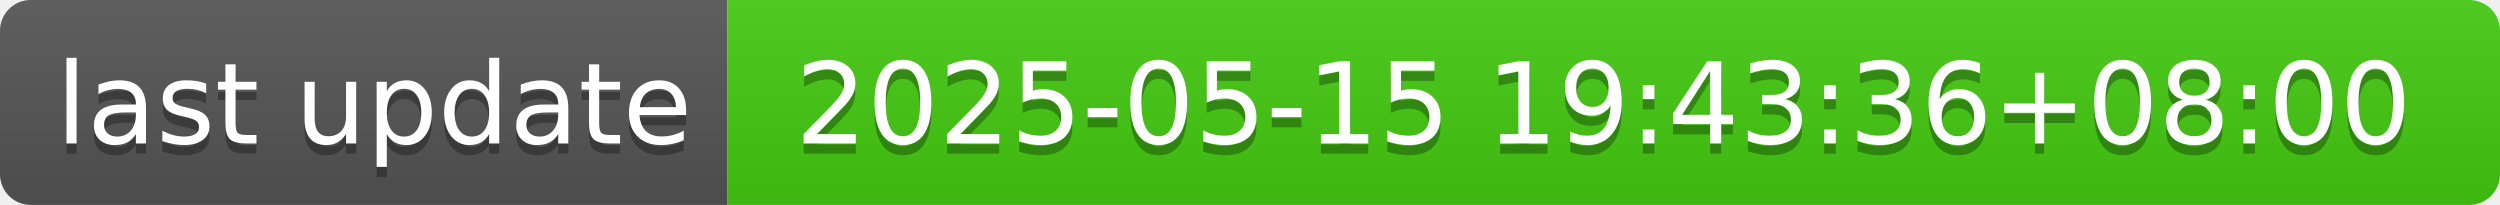
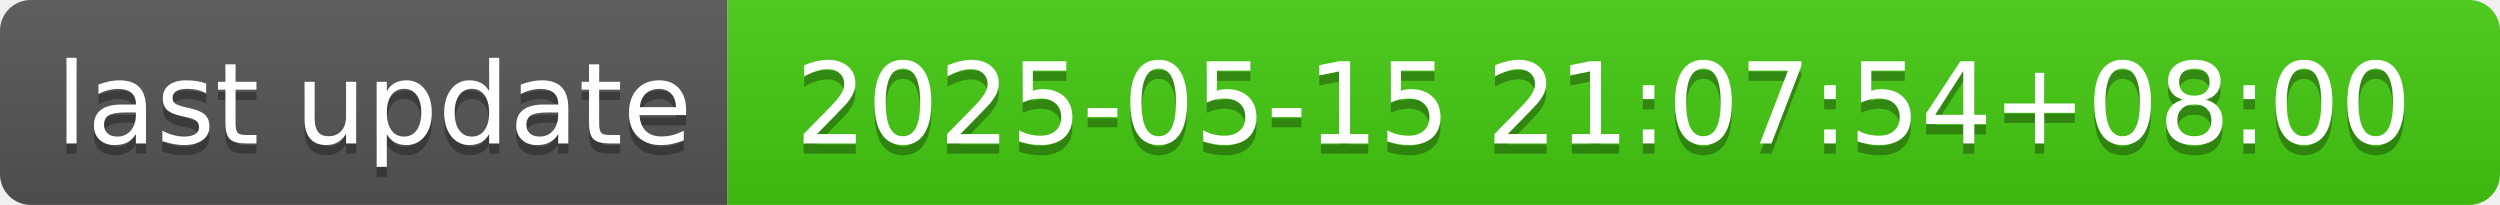
- <svg xmlns="http://www.w3.org/2000/svg" width="244" height="20" role="img" aria-label="last update: 2025-05-15 19:43:36+08:00">
+ <svg xmlns="http://www.w3.org/2000/svg" width="244" height="20" role="img" aria-label="last update: 2025-05-15 21:07:54+08:00">
  <linearGradient id="s" x2="0" y2="100%">
    <stop offset="0" stop-color="#bbb" stop-opacity=".1" />
    <stop offset="1" stop-opacity=".1" />
  </linearGradient>
  <clipPath id="r">
    <rect width="244" height="20" rx="3" fill="#fff" />
  </clipPath>
  <g clip-path="url(#r)">
    <rect width="71" height="20" fill="#555" />
    <rect x="71" width="173" height="20" fill="#4c1" />
    <rect width="244" height="20" fill="url(#s)" />
  </g>
  <g fill="#fff" text-anchor="middle" font-family="Verdana,Geneva,DejaVu Sans,sans-serif" text-rendering="geometricPrecision" font-size="110">
    <text aria-hidden="true" x="365" y="150" fill="#010101" fill-opacity=".3" transform="scale(.1)" textLength="610">last update</text>
    <text x="365" y="140" transform="scale(.1)" fill="#fff" textLength="610">last update</text>
-     <text aria-hidden="true" x="1565" y="150" fill="#010101" fill-opacity=".3" transform="scale(.1)" textLength="1630">2025-05-15 19:43:36+08:00</text>
-     <text x="1565" y="140" transform="scale(.1)" fill="#fff" textLength="1630">2025-05-15 19:43:36+08:00</text>
+     <text aria-hidden="true" x="1565" y="150" fill="#010101" fill-opacity=".3" transform="scale(.1)" textLength="1630">2025-05-15 21:07:54+08:00</text>
+     <text x="1565" y="140" transform="scale(.1)" fill="#fff" textLength="1630">2025-05-15 21:07:54+08:00</text>
  </g>
</svg>
